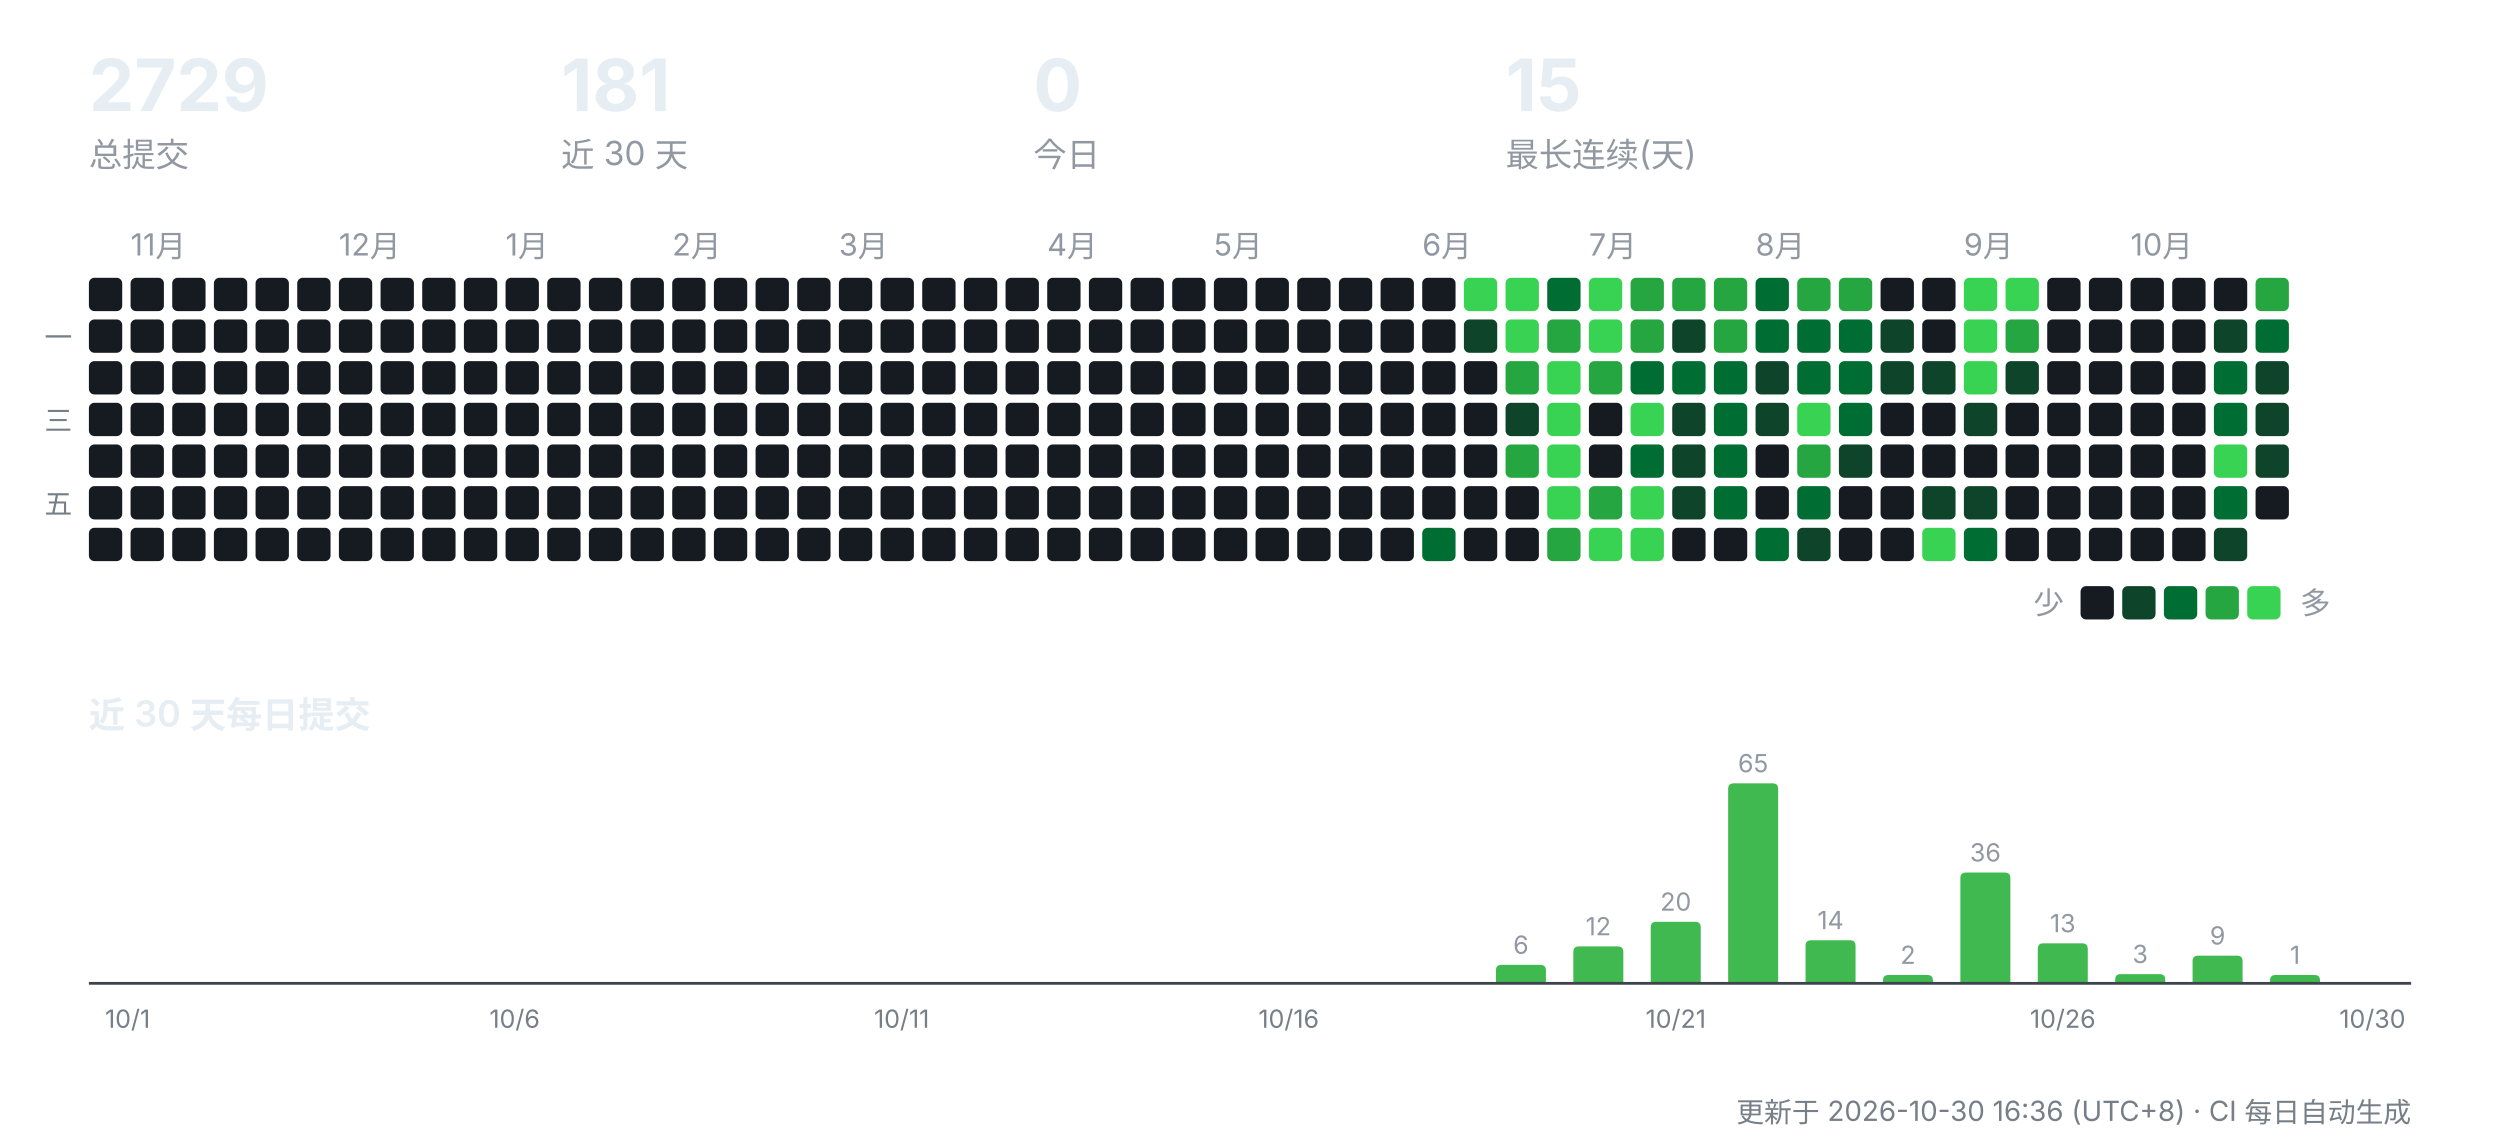
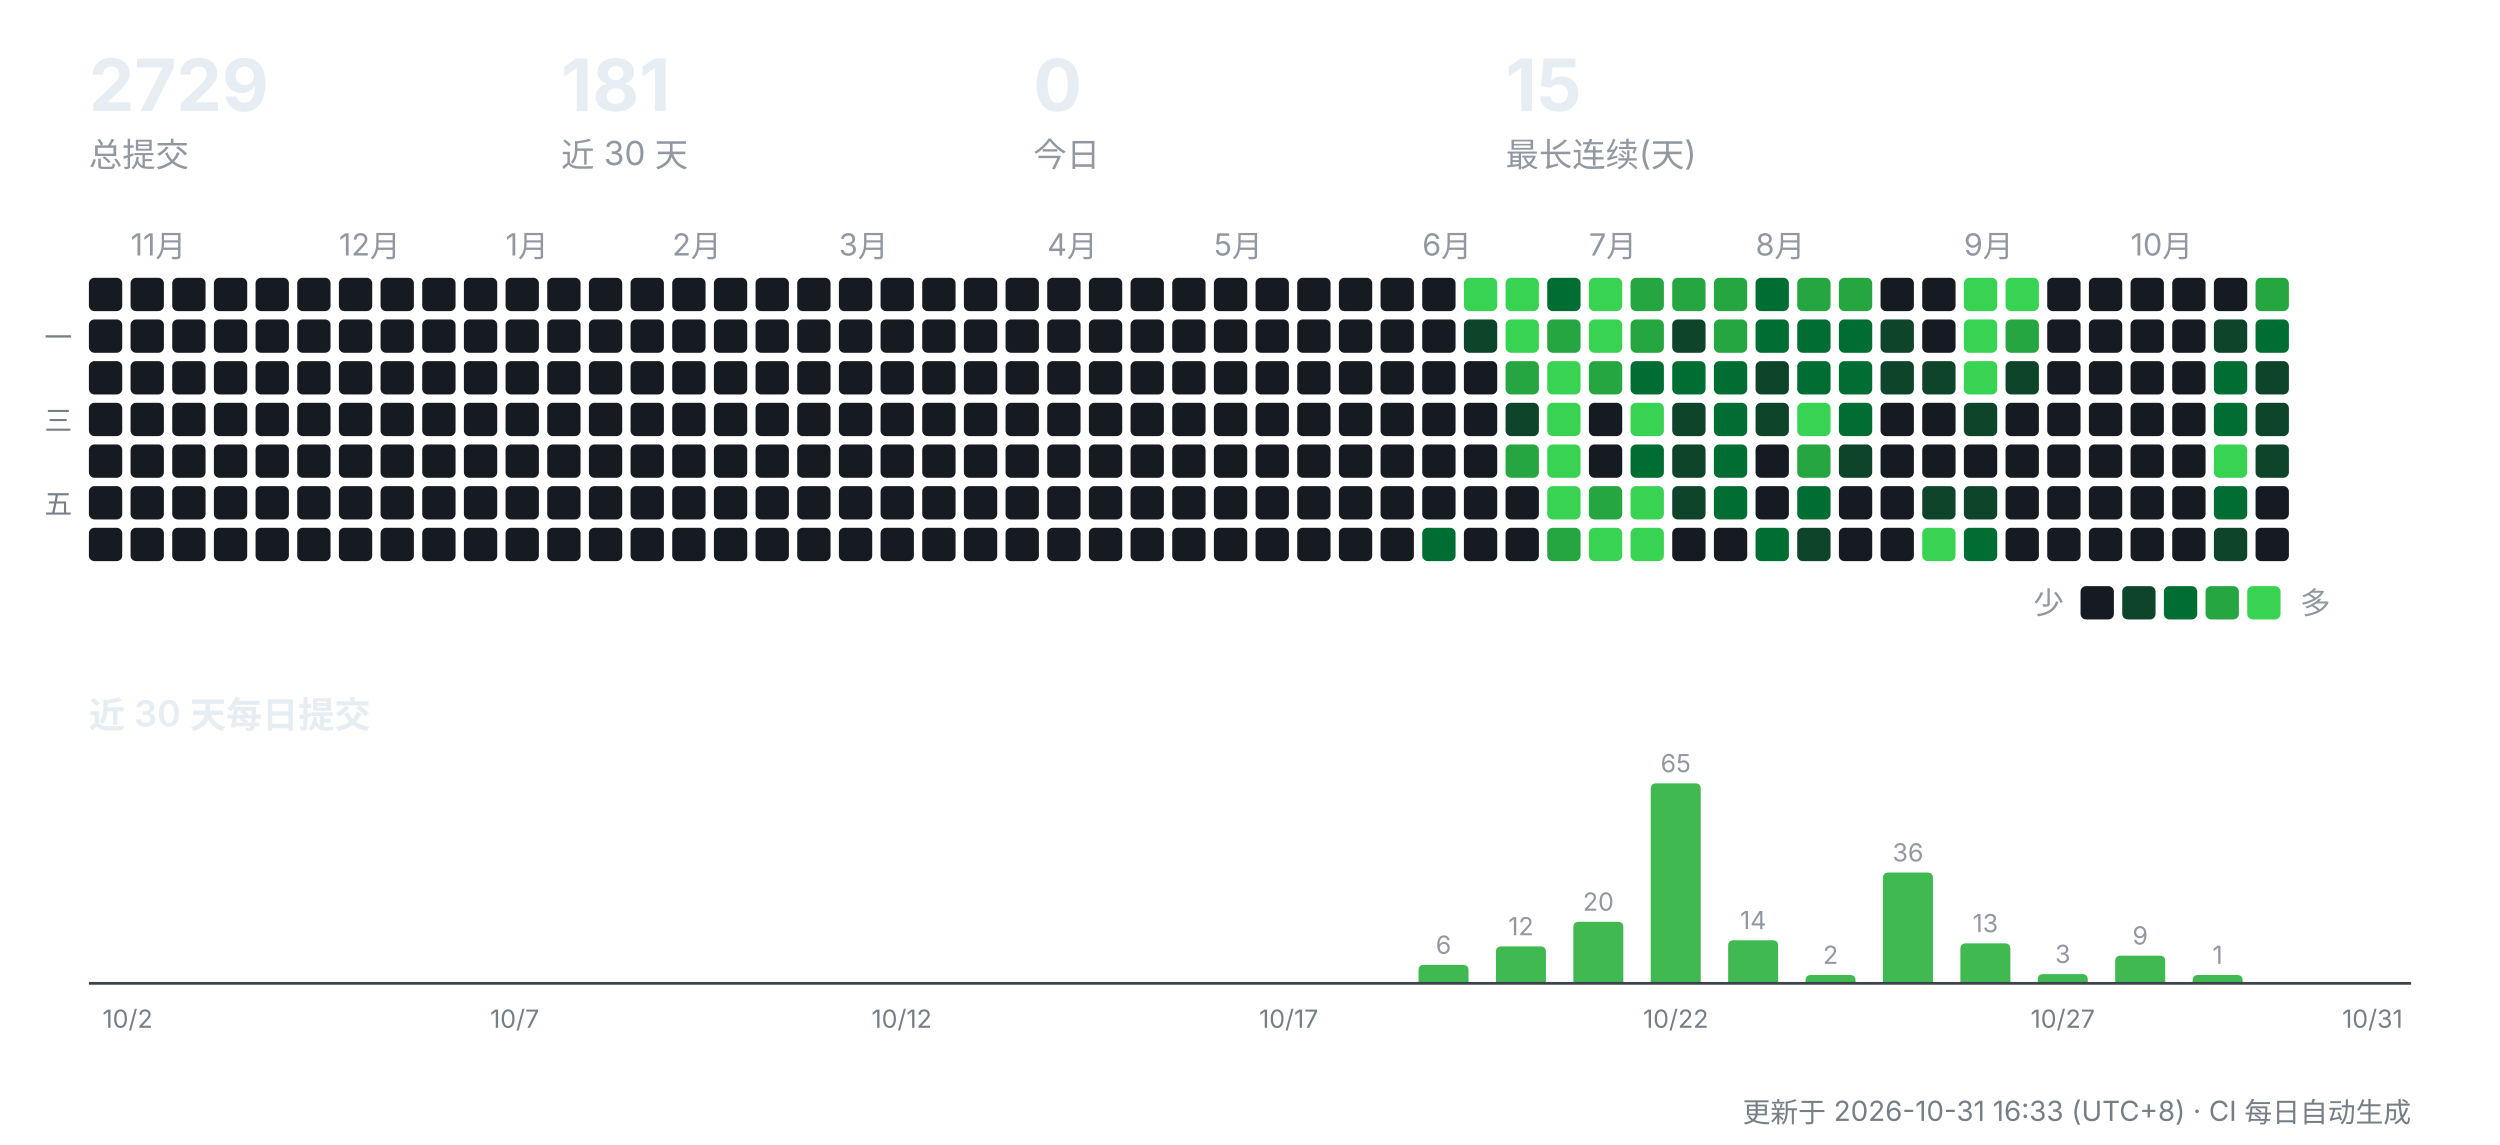
<svg xmlns="http://www.w3.org/2000/svg" width="900" height="412" viewBox="0 0 900 412" role="img" aria-label="CreatorOS 提交活动">
  <g font-family="-apple-system,'Segoe UI','PingFang SC','Hiragino Sans GB','Microsoft YaHei',sans-serif">
    <text x="32" y="40" font-size="26" font-weight="700" fill="#e6edf3">2729</text>
    <text x="32" y="60" font-size="12" fill="#9198a1">总提交</text>
    <text x="202" y="40" font-size="26" font-weight="700" fill="#e6edf3">181</text>
    <text x="202" y="60" font-size="12" fill="#9198a1">近 30 天</text>
    <text x="372" y="40" font-size="26" font-weight="700" fill="#e6edf3">0</text>
    <text x="372" y="60" font-size="12" fill="#9198a1">今日</text>
    <text x="542" y="40" font-size="26" font-weight="700" fill="#e6edf3">15</text>
    <text x="542" y="60" font-size="12" fill="#9198a1">最长连续(天)</text>
    <rect x="32" y="100" width="12" height="12" rx="2" fill="#161b22" />
    <rect x="32" y="115" width="12" height="12" rx="2" fill="#161b22" />
    <rect x="32" y="130" width="12" height="12" rx="2" fill="#161b22" />
    <rect x="32" y="145" width="12" height="12" rx="2" fill="#161b22" />
    <rect x="32" y="160" width="12" height="12" rx="2" fill="#161b22" />
    <rect x="32" y="175" width="12" height="12" rx="2" fill="#161b22" />
    <rect x="32" y="190" width="12" height="12" rx="2" fill="#161b22" />
    <text x="47" y="92" font-size="11" fill="#9198a1">11月</text>
    <rect x="47" y="100" width="12" height="12" rx="2" fill="#161b22" />
    <rect x="47" y="115" width="12" height="12" rx="2" fill="#161b22" />
    <rect x="47" y="130" width="12" height="12" rx="2" fill="#161b22" />
    <rect x="47" y="145" width="12" height="12" rx="2" fill="#161b22" />
    <rect x="47" y="160" width="12" height="12" rx="2" fill="#161b22" />
    <rect x="47" y="175" width="12" height="12" rx="2" fill="#161b22" />
    <rect x="47" y="190" width="12" height="12" rx="2" fill="#161b22" />
    <rect x="62" y="100" width="12" height="12" rx="2" fill="#161b22" />
    <rect x="62" y="115" width="12" height="12" rx="2" fill="#161b22" />
    <rect x="62" y="130" width="12" height="12" rx="2" fill="#161b22" />
    <rect x="62" y="145" width="12" height="12" rx="2" fill="#161b22" />
    <rect x="62" y="160" width="12" height="12" rx="2" fill="#161b22" />
    <rect x="62" y="175" width="12" height="12" rx="2" fill="#161b22" />
    <rect x="62" y="190" width="12" height="12" rx="2" fill="#161b22" />
    <rect x="77" y="100" width="12" height="12" rx="2" fill="#161b22" />
    <rect x="77" y="115" width="12" height="12" rx="2" fill="#161b22" />
    <rect x="77" y="130" width="12" height="12" rx="2" fill="#161b22" />
    <rect x="77" y="145" width="12" height="12" rx="2" fill="#161b22" />
    <rect x="77" y="160" width="12" height="12" rx="2" fill="#161b22" />
    <rect x="77" y="175" width="12" height="12" rx="2" fill="#161b22" />
    <rect x="77" y="190" width="12" height="12" rx="2" fill="#161b22" />
    <rect x="92" y="100" width="12" height="12" rx="2" fill="#161b22" />
    <rect x="92" y="115" width="12" height="12" rx="2" fill="#161b22" />
    <rect x="92" y="130" width="12" height="12" rx="2" fill="#161b22" />
    <rect x="92" y="145" width="12" height="12" rx="2" fill="#161b22" />
    <rect x="92" y="160" width="12" height="12" rx="2" fill="#161b22" />
    <rect x="92" y="175" width="12" height="12" rx="2" fill="#161b22" />
    <rect x="92" y="190" width="12" height="12" rx="2" fill="#161b22" />
    <rect x="107" y="100" width="12" height="12" rx="2" fill="#161b22" />
    <rect x="107" y="115" width="12" height="12" rx="2" fill="#161b22" />
    <rect x="107" y="130" width="12" height="12" rx="2" fill="#161b22" />
    <rect x="107" y="145" width="12" height="12" rx="2" fill="#161b22" />
    <rect x="107" y="160" width="12" height="12" rx="2" fill="#161b22" />
    <rect x="107" y="175" width="12" height="12" rx="2" fill="#161b22" />
    <rect x="107" y="190" width="12" height="12" rx="2" fill="#161b22" />
    <text x="122" y="92" font-size="11" fill="#9198a1">12月</text>
    <rect x="122" y="100" width="12" height="12" rx="2" fill="#161b22" />
    <rect x="122" y="115" width="12" height="12" rx="2" fill="#161b22" />
    <rect x="122" y="130" width="12" height="12" rx="2" fill="#161b22" />
    <rect x="122" y="145" width="12" height="12" rx="2" fill="#161b22" />
    <rect x="122" y="160" width="12" height="12" rx="2" fill="#161b22" />
    <rect x="122" y="175" width="12" height="12" rx="2" fill="#161b22" />
    <rect x="122" y="190" width="12" height="12" rx="2" fill="#161b22" />
    <rect x="137" y="100" width="12" height="12" rx="2" fill="#161b22" />
    <rect x="137" y="115" width="12" height="12" rx="2" fill="#161b22" />
    <rect x="137" y="130" width="12" height="12" rx="2" fill="#161b22" />
    <rect x="137" y="145" width="12" height="12" rx="2" fill="#161b22" />
    <rect x="137" y="160" width="12" height="12" rx="2" fill="#161b22" />
    <rect x="137" y="175" width="12" height="12" rx="2" fill="#161b22" />
    <rect x="137" y="190" width="12" height="12" rx="2" fill="#161b22" />
    <rect x="152" y="100" width="12" height="12" rx="2" fill="#161b22" />
    <rect x="152" y="115" width="12" height="12" rx="2" fill="#161b22" />
    <rect x="152" y="130" width="12" height="12" rx="2" fill="#161b22" />
    <rect x="152" y="145" width="12" height="12" rx="2" fill="#161b22" />
    <rect x="152" y="160" width="12" height="12" rx="2" fill="#161b22" />
    <rect x="152" y="175" width="12" height="12" rx="2" fill="#161b22" />
    <rect x="152" y="190" width="12" height="12" rx="2" fill="#161b22" />
    <rect x="167" y="100" width="12" height="12" rx="2" fill="#161b22" />
    <rect x="167" y="115" width="12" height="12" rx="2" fill="#161b22" />
    <rect x="167" y="130" width="12" height="12" rx="2" fill="#161b22" />
    <rect x="167" y="145" width="12" height="12" rx="2" fill="#161b22" />
    <rect x="167" y="160" width="12" height="12" rx="2" fill="#161b22" />
    <rect x="167" y="175" width="12" height="12" rx="2" fill="#161b22" />
    <rect x="167" y="190" width="12" height="12" rx="2" fill="#161b22" />
    <text x="182" y="92" font-size="11" fill="#9198a1">1月</text>
    <rect x="182" y="100" width="12" height="12" rx="2" fill="#161b22" />
    <rect x="182" y="115" width="12" height="12" rx="2" fill="#161b22" />
    <rect x="182" y="130" width="12" height="12" rx="2" fill="#161b22" />
    <rect x="182" y="145" width="12" height="12" rx="2" fill="#161b22" />
    <rect x="182" y="160" width="12" height="12" rx="2" fill="#161b22" />
    <rect x="182" y="175" width="12" height="12" rx="2" fill="#161b22" />
    <rect x="182" y="190" width="12" height="12" rx="2" fill="#161b22" />
    <rect x="197" y="100" width="12" height="12" rx="2" fill="#161b22" />
    <rect x="197" y="115" width="12" height="12" rx="2" fill="#161b22" />
    <rect x="197" y="130" width="12" height="12" rx="2" fill="#161b22" />
    <rect x="197" y="145" width="12" height="12" rx="2" fill="#161b22" />
    <rect x="197" y="160" width="12" height="12" rx="2" fill="#161b22" />
    <rect x="197" y="175" width="12" height="12" rx="2" fill="#161b22" />
    <rect x="197" y="190" width="12" height="12" rx="2" fill="#161b22" />
    <rect x="212" y="100" width="12" height="12" rx="2" fill="#161b22" />
    <rect x="212" y="115" width="12" height="12" rx="2" fill="#161b22" />
    <rect x="212" y="130" width="12" height="12" rx="2" fill="#161b22" />
    <rect x="212" y="145" width="12" height="12" rx="2" fill="#161b22" />
    <rect x="212" y="160" width="12" height="12" rx="2" fill="#161b22" />
    <rect x="212" y="175" width="12" height="12" rx="2" fill="#161b22" />
    <rect x="212" y="190" width="12" height="12" rx="2" fill="#161b22" />
    <rect x="227" y="100" width="12" height="12" rx="2" fill="#161b22" />
    <rect x="227" y="115" width="12" height="12" rx="2" fill="#161b22" />
    <rect x="227" y="130" width="12" height="12" rx="2" fill="#161b22" />
    <rect x="227" y="145" width="12" height="12" rx="2" fill="#161b22" />
    <rect x="227" y="160" width="12" height="12" rx="2" fill="#161b22" />
    <rect x="227" y="175" width="12" height="12" rx="2" fill="#161b22" />
    <rect x="227" y="190" width="12" height="12" rx="2" fill="#161b22" />
    <text x="242" y="92" font-size="11" fill="#9198a1">2月</text>
    <rect x="242" y="100" width="12" height="12" rx="2" fill="#161b22" />
    <rect x="242" y="115" width="12" height="12" rx="2" fill="#161b22" />
    <rect x="242" y="130" width="12" height="12" rx="2" fill="#161b22" />
    <rect x="242" y="145" width="12" height="12" rx="2" fill="#161b22" />
    <rect x="242" y="160" width="12" height="12" rx="2" fill="#161b22" />
    <rect x="242" y="175" width="12" height="12" rx="2" fill="#161b22" />
    <rect x="242" y="190" width="12" height="12" rx="2" fill="#161b22" />
    <rect x="257" y="100" width="12" height="12" rx="2" fill="#161b22" />
    <rect x="257" y="115" width="12" height="12" rx="2" fill="#161b22" />
    <rect x="257" y="130" width="12" height="12" rx="2" fill="#161b22" />
    <rect x="257" y="145" width="12" height="12" rx="2" fill="#161b22" />
    <rect x="257" y="160" width="12" height="12" rx="2" fill="#161b22" />
    <rect x="257" y="175" width="12" height="12" rx="2" fill="#161b22" />
    <rect x="257" y="190" width="12" height="12" rx="2" fill="#161b22" />
    <rect x="272" y="100" width="12" height="12" rx="2" fill="#161b22" />
    <rect x="272" y="115" width="12" height="12" rx="2" fill="#161b22" />
    <rect x="272" y="130" width="12" height="12" rx="2" fill="#161b22" />
    <rect x="272" y="145" width="12" height="12" rx="2" fill="#161b22" />
    <rect x="272" y="160" width="12" height="12" rx="2" fill="#161b22" />
    <rect x="272" y="175" width="12" height="12" rx="2" fill="#161b22" />
    <rect x="272" y="190" width="12" height="12" rx="2" fill="#161b22" />
    <rect x="287" y="100" width="12" height="12" rx="2" fill="#161b22" />
    <rect x="287" y="115" width="12" height="12" rx="2" fill="#161b22" />
    <rect x="287" y="130" width="12" height="12" rx="2" fill="#161b22" />
    <rect x="287" y="145" width="12" height="12" rx="2" fill="#161b22" />
    <rect x="287" y="160" width="12" height="12" rx="2" fill="#161b22" />
    <rect x="287" y="175" width="12" height="12" rx="2" fill="#161b22" />
    <rect x="287" y="190" width="12" height="12" rx="2" fill="#161b22" />
    <text x="302" y="92" font-size="11" fill="#9198a1">3月</text>
    <rect x="302" y="100" width="12" height="12" rx="2" fill="#161b22" />
    <rect x="302" y="115" width="12" height="12" rx="2" fill="#161b22" />
    <rect x="302" y="130" width="12" height="12" rx="2" fill="#161b22" />
    <rect x="302" y="145" width="12" height="12" rx="2" fill="#161b22" />
    <rect x="302" y="160" width="12" height="12" rx="2" fill="#161b22" />
    <rect x="302" y="175" width="12" height="12" rx="2" fill="#161b22" />
    <rect x="302" y="190" width="12" height="12" rx="2" fill="#161b22" />
    <rect x="317" y="100" width="12" height="12" rx="2" fill="#161b22" />
    <rect x="317" y="115" width="12" height="12" rx="2" fill="#161b22" />
    <rect x="317" y="130" width="12" height="12" rx="2" fill="#161b22" />
    <rect x="317" y="145" width="12" height="12" rx="2" fill="#161b22" />
    <rect x="317" y="160" width="12" height="12" rx="2" fill="#161b22" />
    <rect x="317" y="175" width="12" height="12" rx="2" fill="#161b22" />
    <rect x="317" y="190" width="12" height="12" rx="2" fill="#161b22" />
    <rect x="332" y="100" width="12" height="12" rx="2" fill="#161b22" />
    <rect x="332" y="115" width="12" height="12" rx="2" fill="#161b22" />
    <rect x="332" y="130" width="12" height="12" rx="2" fill="#161b22" />
    <rect x="332" y="145" width="12" height="12" rx="2" fill="#161b22" />
    <rect x="332" y="160" width="12" height="12" rx="2" fill="#161b22" />
    <rect x="332" y="175" width="12" height="12" rx="2" fill="#161b22" />
    <rect x="332" y="190" width="12" height="12" rx="2" fill="#161b22" />
    <rect x="347" y="100" width="12" height="12" rx="2" fill="#161b22" />
    <rect x="347" y="115" width="12" height="12" rx="2" fill="#161b22" />
    <rect x="347" y="130" width="12" height="12" rx="2" fill="#161b22" />
    <rect x="347" y="145" width="12" height="12" rx="2" fill="#161b22" />
    <rect x="347" y="160" width="12" height="12" rx="2" fill="#161b22" />
    <rect x="347" y="175" width="12" height="12" rx="2" fill="#161b22" />
    <rect x="347" y="190" width="12" height="12" rx="2" fill="#161b22" />
    <rect x="362" y="100" width="12" height="12" rx="2" fill="#161b22" />
    <rect x="362" y="115" width="12" height="12" rx="2" fill="#161b22" />
    <rect x="362" y="130" width="12" height="12" rx="2" fill="#161b22" />
    <rect x="362" y="145" width="12" height="12" rx="2" fill="#161b22" />
    <rect x="362" y="160" width="12" height="12" rx="2" fill="#161b22" />
    <rect x="362" y="175" width="12" height="12" rx="2" fill="#161b22" />
    <rect x="362" y="190" width="12" height="12" rx="2" fill="#161b22" />
    <text x="377" y="92" font-size="11" fill="#9198a1">4月</text>
    <rect x="377" y="100" width="12" height="12" rx="2" fill="#161b22" />
    <rect x="377" y="115" width="12" height="12" rx="2" fill="#161b22" />
    <rect x="377" y="130" width="12" height="12" rx="2" fill="#161b22" />
    <rect x="377" y="145" width="12" height="12" rx="2" fill="#161b22" />
    <rect x="377" y="160" width="12" height="12" rx="2" fill="#161b22" />
    <rect x="377" y="175" width="12" height="12" rx="2" fill="#161b22" />
    <rect x="377" y="190" width="12" height="12" rx="2" fill="#161b22" />
    <rect x="392" y="100" width="12" height="12" rx="2" fill="#161b22" />
    <rect x="392" y="115" width="12" height="12" rx="2" fill="#161b22" />
    <rect x="392" y="130" width="12" height="12" rx="2" fill="#161b22" />
    <rect x="392" y="145" width="12" height="12" rx="2" fill="#161b22" />
    <rect x="392" y="160" width="12" height="12" rx="2" fill="#161b22" />
    <rect x="392" y="175" width="12" height="12" rx="2" fill="#161b22" />
    <rect x="392" y="190" width="12" height="12" rx="2" fill="#161b22" />
    <rect x="407" y="100" width="12" height="12" rx="2" fill="#161b22" />
    <rect x="407" y="115" width="12" height="12" rx="2" fill="#161b22" />
    <rect x="407" y="130" width="12" height="12" rx="2" fill="#161b22" />
    <rect x="407" y="145" width="12" height="12" rx="2" fill="#161b22" />
    <rect x="407" y="160" width="12" height="12" rx="2" fill="#161b22" />
    <rect x="407" y="175" width="12" height="12" rx="2" fill="#161b22" />
    <rect x="407" y="190" width="12" height="12" rx="2" fill="#161b22" />
    <rect x="422" y="100" width="12" height="12" rx="2" fill="#161b22" />
    <rect x="422" y="115" width="12" height="12" rx="2" fill="#161b22" />
    <rect x="422" y="130" width="12" height="12" rx="2" fill="#161b22" />
    <rect x="422" y="145" width="12" height="12" rx="2" fill="#161b22" />
    <rect x="422" y="160" width="12" height="12" rx="2" fill="#161b22" />
    <rect x="422" y="175" width="12" height="12" rx="2" fill="#161b22" />
    <rect x="422" y="190" width="12" height="12" rx="2" fill="#161b22" />
    <text x="437" y="92" font-size="11" fill="#9198a1">5月</text>
    <rect x="437" y="100" width="12" height="12" rx="2" fill="#161b22" />
    <rect x="437" y="115" width="12" height="12" rx="2" fill="#161b22" />
    <rect x="437" y="130" width="12" height="12" rx="2" fill="#161b22" />
    <rect x="437" y="145" width="12" height="12" rx="2" fill="#161b22" />
    <rect x="437" y="160" width="12" height="12" rx="2" fill="#161b22" />
    <rect x="437" y="175" width="12" height="12" rx="2" fill="#161b22" />
    <rect x="437" y="190" width="12" height="12" rx="2" fill="#161b22" />
    <rect x="452" y="100" width="12" height="12" rx="2" fill="#161b22" />
    <rect x="452" y="115" width="12" height="12" rx="2" fill="#161b22" />
    <rect x="452" y="130" width="12" height="12" rx="2" fill="#161b22" />
    <rect x="452" y="145" width="12" height="12" rx="2" fill="#161b22" />
    <rect x="452" y="160" width="12" height="12" rx="2" fill="#161b22" />
    <rect x="452" y="175" width="12" height="12" rx="2" fill="#161b22" />
    <rect x="452" y="190" width="12" height="12" rx="2" fill="#161b22" />
    <rect x="467" y="100" width="12" height="12" rx="2" fill="#161b22" />
    <rect x="467" y="115" width="12" height="12" rx="2" fill="#161b22" />
    <rect x="467" y="130" width="12" height="12" rx="2" fill="#161b22" />
    <rect x="467" y="145" width="12" height="12" rx="2" fill="#161b22" />
    <rect x="467" y="160" width="12" height="12" rx="2" fill="#161b22" />
    <rect x="467" y="175" width="12" height="12" rx="2" fill="#161b22" />
    <rect x="467" y="190" width="12" height="12" rx="2" fill="#161b22" />
    <rect x="482" y="100" width="12" height="12" rx="2" fill="#161b22" />
    <rect x="482" y="115" width="12" height="12" rx="2" fill="#161b22" />
    <rect x="482" y="130" width="12" height="12" rx="2" fill="#161b22" />
    <rect x="482" y="145" width="12" height="12" rx="2" fill="#161b22" />
    <rect x="482" y="160" width="12" height="12" rx="2" fill="#161b22" />
    <rect x="482" y="175" width="12" height="12" rx="2" fill="#161b22" />
    <rect x="482" y="190" width="12" height="12" rx="2" fill="#161b22" />
    <rect x="497" y="100" width="12" height="12" rx="2" fill="#161b22" />
    <rect x="497" y="115" width="12" height="12" rx="2" fill="#161b22" />
    <rect x="497" y="130" width="12" height="12" rx="2" fill="#161b22" />
    <rect x="497" y="145" width="12" height="12" rx="2" fill="#161b22" />
    <rect x="497" y="160" width="12" height="12" rx="2" fill="#161b22" />
    <rect x="497" y="175" width="12" height="12" rx="2" fill="#161b22" />
    <rect x="497" y="190" width="12" height="12" rx="2" fill="#161b22" />
    <text x="512" y="92" font-size="11" fill="#9198a1">6月</text>
    <rect x="512" y="100" width="12" height="12" rx="2" fill="#161b22" />
    <rect x="512" y="115" width="12" height="12" rx="2" fill="#161b22" />
    <rect x="512" y="130" width="12" height="12" rx="2" fill="#161b22" />
    <rect x="512" y="145" width="12" height="12" rx="2" fill="#161b22" />
    <rect x="512" y="160" width="12" height="12" rx="2" fill="#161b22" />
    <rect x="512" y="175" width="12" height="12" rx="2" fill="#161b22" />
    <rect x="512" y="190" width="12" height="12" rx="2" fill="#006d32" />
    <rect x="527" y="100" width="12" height="12" rx="2" fill="#39d353" />
    <rect x="527" y="115" width="12" height="12" rx="2" fill="#0e4429" />
    <rect x="527" y="130" width="12" height="12" rx="2" fill="#161b22" />
    <rect x="527" y="145" width="12" height="12" rx="2" fill="#161b22" />
    <rect x="527" y="160" width="12" height="12" rx="2" fill="#161b22" />
    <rect x="527" y="175" width="12" height="12" rx="2" fill="#161b22" />
    <rect x="527" y="190" width="12" height="12" rx="2" fill="#161b22" />
    <rect x="542" y="100" width="12" height="12" rx="2" fill="#39d353" />
    <rect x="542" y="115" width="12" height="12" rx="2" fill="#39d353" />
    <rect x="542" y="130" width="12" height="12" rx="2" fill="#26a641" />
    <rect x="542" y="145" width="12" height="12" rx="2" fill="#0e4429" />
    <rect x="542" y="160" width="12" height="12" rx="2" fill="#26a641" />
    <rect x="542" y="175" width="12" height="12" rx="2" fill="#161b22" />
    <rect x="542" y="190" width="12" height="12" rx="2" fill="#161b22" />
    <rect x="557" y="100" width="12" height="12" rx="2" fill="#006d32" />
    <rect x="557" y="115" width="12" height="12" rx="2" fill="#26a641" />
    <rect x="557" y="130" width="12" height="12" rx="2" fill="#39d353" />
    <rect x="557" y="145" width="12" height="12" rx="2" fill="#39d353" />
    <rect x="557" y="160" width="12" height="12" rx="2" fill="#39d353" />
    <rect x="557" y="175" width="12" height="12" rx="2" fill="#39d353" />
    <rect x="557" y="190" width="12" height="12" rx="2" fill="#26a641" />
    <text x="572" y="92" font-size="11" fill="#9198a1">7月</text>
    <rect x="572" y="100" width="12" height="12" rx="2" fill="#39d353" />
    <rect x="572" y="115" width="12" height="12" rx="2" fill="#39d353" />
    <rect x="572" y="130" width="12" height="12" rx="2" fill="#26a641" />
    <rect x="572" y="145" width="12" height="12" rx="2" fill="#161b22" />
    <rect x="572" y="160" width="12" height="12" rx="2" fill="#161b22" />
    <rect x="572" y="175" width="12" height="12" rx="2" fill="#26a641" />
    <rect x="572" y="190" width="12" height="12" rx="2" fill="#39d353" />
    <rect x="587" y="100" width="12" height="12" rx="2" fill="#26a641" />
    <rect x="587" y="115" width="12" height="12" rx="2" fill="#26a641" />
    <rect x="587" y="130" width="12" height="12" rx="2" fill="#006d32" />
    <rect x="587" y="145" width="12" height="12" rx="2" fill="#39d353" />
    <rect x="587" y="160" width="12" height="12" rx="2" fill="#006d32" />
    <rect x="587" y="175" width="12" height="12" rx="2" fill="#39d353" />
    <rect x="587" y="190" width="12" height="12" rx="2" fill="#39d353" />
    <rect x="602" y="100" width="12" height="12" rx="2" fill="#26a641" />
    <rect x="602" y="115" width="12" height="12" rx="2" fill="#0e4429" />
    <rect x="602" y="130" width="12" height="12" rx="2" fill="#006d32" />
    <rect x="602" y="145" width="12" height="12" rx="2" fill="#0e4429" />
    <rect x="602" y="160" width="12" height="12" rx="2" fill="#0e4429" />
    <rect x="602" y="175" width="12" height="12" rx="2" fill="#0e4429" />
    <rect x="602" y="190" width="12" height="12" rx="2" fill="#161b22" />
    <rect x="617" y="100" width="12" height="12" rx="2" fill="#26a641" />
    <rect x="617" y="115" width="12" height="12" rx="2" fill="#26a641" />
    <rect x="617" y="130" width="12" height="12" rx="2" fill="#006d32" />
    <rect x="617" y="145" width="12" height="12" rx="2" fill="#006d32" />
    <rect x="617" y="160" width="12" height="12" rx="2" fill="#006d32" />
    <rect x="617" y="175" width="12" height="12" rx="2" fill="#006d32" />
    <rect x="617" y="190" width="12" height="12" rx="2" fill="#161b22" />
    <text x="632" y="92" font-size="11" fill="#9198a1">8月</text>
    <rect x="632" y="100" width="12" height="12" rx="2" fill="#006d32" />
    <rect x="632" y="115" width="12" height="12" rx="2" fill="#006d32" />
    <rect x="632" y="130" width="12" height="12" rx="2" fill="#0e4429" />
    <rect x="632" y="145" width="12" height="12" rx="2" fill="#0e4429" />
    <rect x="632" y="160" width="12" height="12" rx="2" fill="#161b22" />
    <rect x="632" y="175" width="12" height="12" rx="2" fill="#161b22" />
    <rect x="632" y="190" width="12" height="12" rx="2" fill="#006d32" />
    <rect x="647" y="100" width="12" height="12" rx="2" fill="#26a641" />
    <rect x="647" y="115" width="12" height="12" rx="2" fill="#006d32" />
    <rect x="647" y="130" width="12" height="12" rx="2" fill="#006d32" />
    <rect x="647" y="145" width="12" height="12" rx="2" fill="#39d353" />
    <rect x="647" y="160" width="12" height="12" rx="2" fill="#26a641" />
    <rect x="647" y="175" width="12" height="12" rx="2" fill="#006d32" />
    <rect x="647" y="190" width="12" height="12" rx="2" fill="#0e4429" />
    <rect x="662" y="100" width="12" height="12" rx="2" fill="#26a641" />
    <rect x="662" y="115" width="12" height="12" rx="2" fill="#006d32" />
    <rect x="662" y="130" width="12" height="12" rx="2" fill="#006d32" />
    <rect x="662" y="145" width="12" height="12" rx="2" fill="#006d32" />
    <rect x="662" y="160" width="12" height="12" rx="2" fill="#0e4429" />
    <rect x="662" y="175" width="12" height="12" rx="2" fill="#161b22" />
    <rect x="662" y="190" width="12" height="12" rx="2" fill="#161b22" />
    <rect x="677" y="100" width="12" height="12" rx="2" fill="#161b22" />
    <rect x="677" y="115" width="12" height="12" rx="2" fill="#0e4429" />
    <rect x="677" y="130" width="12" height="12" rx="2" fill="#0e4429" />
    <rect x="677" y="145" width="12" height="12" rx="2" fill="#161b22" />
    <rect x="677" y="160" width="12" height="12" rx="2" fill="#161b22" />
    <rect x="677" y="175" width="12" height="12" rx="2" fill="#161b22" />
    <rect x="677" y="190" width="12" height="12" rx="2" fill="#161b22" />
    <rect x="692" y="100" width="12" height="12" rx="2" fill="#161b22" />
    <rect x="692" y="115" width="12" height="12" rx="2" fill="#161b22" />
    <rect x="692" y="130" width="12" height="12" rx="2" fill="#0e4429" />
    <rect x="692" y="145" width="12" height="12" rx="2" fill="#161b22" />
    <rect x="692" y="160" width="12" height="12" rx="2" fill="#161b22" />
    <rect x="692" y="175" width="12" height="12" rx="2" fill="#0e4429" />
    <rect x="692" y="190" width="12" height="12" rx="2" fill="#39d353" />
    <text x="707" y="92" font-size="11" fill="#9198a1">9月</text>
    <rect x="707" y="100" width="12" height="12" rx="2" fill="#39d353" />
    <rect x="707" y="115" width="12" height="12" rx="2" fill="#39d353" />
    <rect x="707" y="130" width="12" height="12" rx="2" fill="#39d353" />
    <rect x="707" y="145" width="12" height="12" rx="2" fill="#0e4429" />
    <rect x="707" y="160" width="12" height="12" rx="2" fill="#161b22" />
    <rect x="707" y="175" width="12" height="12" rx="2" fill="#0e4429" />
    <rect x="707" y="190" width="12" height="12" rx="2" fill="#006d32" />
    <rect x="722" y="100" width="12" height="12" rx="2" fill="#39d353" />
    <rect x="722" y="115" width="12" height="12" rx="2" fill="#26a641" />
    <rect x="722" y="130" width="12" height="12" rx="2" fill="#0e4429" />
    <rect x="722" y="145" width="12" height="12" rx="2" fill="#161b22" />
    <rect x="722" y="160" width="12" height="12" rx="2" fill="#161b22" />
    <rect x="722" y="175" width="12" height="12" rx="2" fill="#161b22" />
    <rect x="722" y="190" width="12" height="12" rx="2" fill="#161b22" />
    <rect x="737" y="100" width="12" height="12" rx="2" fill="#161b22" />
    <rect x="737" y="115" width="12" height="12" rx="2" fill="#161b22" />
    <rect x="737" y="130" width="12" height="12" rx="2" fill="#161b22" />
    <rect x="737" y="145" width="12" height="12" rx="2" fill="#161b22" />
    <rect x="737" y="160" width="12" height="12" rx="2" fill="#161b22" />
    <rect x="737" y="175" width="12" height="12" rx="2" fill="#161b22" />
    <rect x="737" y="190" width="12" height="12" rx="2" fill="#161b22" />
    <rect x="752" y="100" width="12" height="12" rx="2" fill="#161b22" />
    <rect x="752" y="115" width="12" height="12" rx="2" fill="#161b22" />
    <rect x="752" y="130" width="12" height="12" rx="2" fill="#161b22" />
    <rect x="752" y="145" width="12" height="12" rx="2" fill="#161b22" />
    <rect x="752" y="160" width="12" height="12" rx="2" fill="#161b22" />
    <rect x="752" y="175" width="12" height="12" rx="2" fill="#161b22" />
    <rect x="752" y="190" width="12" height="12" rx="2" fill="#161b22" />
    <text x="767" y="92" font-size="11" fill="#9198a1">10月</text>
    <rect x="767" y="100" width="12" height="12" rx="2" fill="#161b22" />
    <rect x="767" y="115" width="12" height="12" rx="2" fill="#161b22" />
    <rect x="767" y="130" width="12" height="12" rx="2" fill="#161b22" />
    <rect x="767" y="145" width="12" height="12" rx="2" fill="#161b22" />
    <rect x="767" y="160" width="12" height="12" rx="2" fill="#161b22" />
    <rect x="767" y="175" width="12" height="12" rx="2" fill="#161b22" />
    <rect x="767" y="190" width="12" height="12" rx="2" fill="#161b22" />
    <rect x="782" y="100" width="12" height="12" rx="2" fill="#161b22" />
    <rect x="782" y="115" width="12" height="12" rx="2" fill="#161b22" />
    <rect x="782" y="130" width="12" height="12" rx="2" fill="#161b22" />
    <rect x="782" y="145" width="12" height="12" rx="2" fill="#161b22" />
    <rect x="782" y="160" width="12" height="12" rx="2" fill="#161b22" />
    <rect x="782" y="175" width="12" height="12" rx="2" fill="#161b22" />
    <rect x="782" y="190" width="12" height="12" rx="2" fill="#161b22" />
    <rect x="797" y="100" width="12" height="12" rx="2" fill="#161b22" />
    <rect x="797" y="115" width="12" height="12" rx="2" fill="#0e4429" />
    <rect x="797" y="130" width="12" height="12" rx="2" fill="#006d32" />
    <rect x="797" y="145" width="12" height="12" rx="2" fill="#006d32" />
    <rect x="797" y="160" width="12" height="12" rx="2" fill="#39d353" />
    <rect x="797" y="175" width="12" height="12" rx="2" fill="#006d32" />
    <rect x="797" y="190" width="12" height="12" rx="2" fill="#0e4429" />
    <rect x="812" y="100" width="12" height="12" rx="2" fill="#26a641" />
    <rect x="812" y="115" width="12" height="12" rx="2" fill="#006d32" />
    <rect x="812" y="130" width="12" height="12" rx="2" fill="#0e4429" />
    <rect x="812" y="145" width="12" height="12" rx="2" fill="#0e4429" />
    <rect x="812" y="160" width="12" height="12" rx="2" fill="#0e4429" />
    <rect x="812" y="175" width="12" height="12" rx="2" fill="#161b22" />
+     <rect x="812" y="190" width="12" height="12" rx="2" fill="#161b22" />
    <text x="26" y="125" font-size="10" fill="#767e87" text-anchor="end">一</text>
    <text x="26" y="155" font-size="10" fill="#767e87" text-anchor="end">三</text>
    <text x="26" y="185" font-size="10" fill="#767e87" text-anchor="end">五</text>
    <text x="743" y="221" font-size="11" fill="#9198a1" text-anchor="end">少</text>
    <rect x="749" y="211" width="12" height="12" rx="2" fill="#161b22" />
    <rect x="764" y="211" width="12" height="12" rx="2" fill="#0e4429" />
    <rect x="779" y="211" width="12" height="12" rx="2" fill="#006d32" />
    <rect x="794" y="211" width="12" height="12" rx="2" fill="#26a641" />
    <rect x="809" y="211" width="12" height="12" rx="2" fill="#39d353" />
    <text x="828" y="221" font-size="11" fill="#9198a1">多</text>
    <text x="32" y="262" font-size="13" font-weight="600" fill="#e6edf3">近 30 天每日提交</text>
-     <text x="45.933" y="370" font-size="9" fill="#767e87" text-anchor="middle">10/1</text>
-     <text x="185.267" y="370" font-size="9" fill="#767e87" text-anchor="middle">10/6</text>
-     <text x="324.6" y="370" font-size="9" fill="#767e87" text-anchor="middle">10/11</text>
-     <text x="463.933" y="370" font-size="9" fill="#767e87" text-anchor="middle">10/16</text>
-     <path d="M538.533 354 v-4.646 q0 -2 2 -2 h14 q2 0 2 2 v4.646 z" fill="#3fb950" />
-     <text x="547.533" y="343.354" font-size="9" fill="#9198a1" text-anchor="middle">6</text>
-     <path d="M566.4 354 v-11.292 q0 -2 2 -2 h14 q2 0 2 2 v11.292 z" fill="#3fb950" />
-     <text x="575.4" y="336.708" font-size="9" fill="#9198a1" text-anchor="middle">12</text>
-     <path d="M594.267 354 v-20.154 q0 -2 2 -2 h14 q2 0 2 2 v20.154 z" fill="#3fb950" />
-     <text x="603.267" y="327.846" font-size="9" fill="#9198a1" text-anchor="middle">20</text>
-     <text x="603.267" y="370" font-size="9" fill="#767e87" text-anchor="middle">10/21</text>
-     <path d="M622.133 354 v-70 q0 -2 2 -2 h14 q2 0 2 2 v70 z" fill="#3fb950" />
-     <text x="631.133" y="278" font-size="9" fill="#9198a1" text-anchor="middle">65</text>
-     <path d="M650 354 v-13.508 q0 -2 2 -2 h14 q2 0 2 2 v13.508 z" fill="#3fb950" />
-     <text x="659" y="334.492" font-size="9" fill="#9198a1" text-anchor="middle">14</text>
-     <path d="M677.867 354 v-1 q0 -2 2 -2 h14 q2 0 2 2 v1 z" fill="#3fb950" />
-     <text x="686.867" y="347" font-size="9" fill="#9198a1" text-anchor="middle">2</text>
-     <path d="M705.733 354 v-37.877 q0 -2 2 -2 h14 q2 0 2 2 v37.877 z" fill="#3fb950" />
-     <text x="714.733" y="310.123" font-size="9" fill="#9198a1" text-anchor="middle">36</text>
-     <path d="M733.6 354 v-12.4 q0 -2 2 -2 h14 q2 0 2 2 v12.4 z" fill="#3fb950" />
-     <text x="742.6" y="335.6" font-size="9" fill="#9198a1" text-anchor="middle">13</text>
-     <text x="742.6" y="370" font-size="9" fill="#767e87" text-anchor="middle">10/26</text>
-     <path d="M761.467 354 v-1.323 q0 -2 2 -2 h14 q2 0 2 2 v1.323 z" fill="#3fb950" />
-     <text x="770.467" y="346.677" font-size="9" fill="#9198a1" text-anchor="middle">3</text>
-     <path d="M789.333 354 v-7.969 q0 -2 2 -2 h14 q2 0 2 2 v7.969 z" fill="#3fb950" />
-     <text x="798.333" y="340.031" font-size="9" fill="#9198a1" text-anchor="middle">9</text>
-     <path d="M817.2 354 v-1 q0 -2 2 -2 h14 q2 0 2 2 v1 z" fill="#3fb950" />
-     <text x="826.2" y="347" font-size="9" fill="#9198a1" text-anchor="middle">1</text>
-     <text x="854.067" y="370" font-size="9" fill="#767e87" text-anchor="middle">10/30</text>
+     <text x="45.933" y="370" font-size="9" fill="#767e87" text-anchor="middle">10/2</text>
+     <text x="185.267" y="370" font-size="9" fill="#767e87" text-anchor="middle">10/7</text>
+     <text x="324.6" y="370" font-size="9" fill="#767e87" text-anchor="middle">10/12</text>
+     <text x="463.933" y="370" font-size="9" fill="#767e87" text-anchor="middle">10/17</text>
+     <path d="M510.667 354 v-4.646 q0 -2 2 -2 h14 q2 0 2 2 v4.646 z" fill="#3fb950" />
+     <text x="519.667" y="343.354" font-size="9" fill="#9198a1" text-anchor="middle">6</text>
+     <path d="M538.533 354 v-11.292 q0 -2 2 -2 h14 q2 0 2 2 v11.292 z" fill="#3fb950" />
+     <text x="547.533" y="336.708" font-size="9" fill="#9198a1" text-anchor="middle">12</text>
+     <path d="M566.4 354 v-20.154 q0 -2 2 -2 h14 q2 0 2 2 v20.154 z" fill="#3fb950" />
+     <text x="575.4" y="327.846" font-size="9" fill="#9198a1" text-anchor="middle">20</text>
+     <path d="M594.267 354 v-70 q0 -2 2 -2 h14 q2 0 2 2 v70 z" fill="#3fb950" />
+     <text x="603.267" y="278" font-size="9" fill="#9198a1" text-anchor="middle">65</text>
+     <text x="603.267" y="370" font-size="9" fill="#767e87" text-anchor="middle">10/22</text>
+     <path d="M622.133 354 v-13.508 q0 -2 2 -2 h14 q2 0 2 2 v13.508 z" fill="#3fb950" />
+     <text x="631.133" y="334.492" font-size="9" fill="#9198a1" text-anchor="middle">14</text>
+     <path d="M650 354 v-1 q0 -2 2 -2 h14 q2 0 2 2 v1 z" fill="#3fb950" />
+     <text x="659" y="347" font-size="9" fill="#9198a1" text-anchor="middle">2</text>
+     <path d="M677.867 354 v-37.877 q0 -2 2 -2 h14 q2 0 2 2 v37.877 z" fill="#3fb950" />
+     <text x="686.867" y="310.123" font-size="9" fill="#9198a1" text-anchor="middle">36</text>
+     <path d="M705.733 354 v-12.4 q0 -2 2 -2 h14 q2 0 2 2 v12.4 z" fill="#3fb950" />
+     <text x="714.733" y="335.6" font-size="9" fill="#9198a1" text-anchor="middle">13</text>
+     <path d="M733.6 354 v-1.323 q0 -2 2 -2 h14 q2 0 2 2 v1.323 z" fill="#3fb950" />
+     <text x="742.6" y="346.677" font-size="9" fill="#9198a1" text-anchor="middle">3</text>
+     <text x="742.6" y="370" font-size="9" fill="#767e87" text-anchor="middle">10/27</text>
+     <path d="M761.467 354 v-7.969 q0 -2 2 -2 h14 q2 0 2 2 v7.969 z" fill="#3fb950" />
+     <text x="770.467" y="340.031" font-size="9" fill="#9198a1" text-anchor="middle">9</text>
+     <path d="M789.333 354 v-1 q0 -2 2 -2 h14 q2 0 2 2 v1 z" fill="#3fb950" />
+     <text x="798.333" y="347" font-size="9" fill="#9198a1" text-anchor="middle">1</text>
+     <text x="854.067" y="370" font-size="9" fill="#767e87" text-anchor="middle">10/31</text>
    <line x1="32" y1="354" x2="868" y2="354" stroke="#3d444d" stroke-width="1" />
-     <text x="868" y="404" font-size="10" fill="#767e87" text-anchor="end">更新于 2026-10-30 16:36 (UTC+8) · CI 每日自动生成</text>
+     <text x="868" y="404" font-size="10" fill="#767e87" text-anchor="end">更新于 2026-10-31 16:33 (UTC+8) · CI 每日自动生成</text>
  </g>
</svg>
